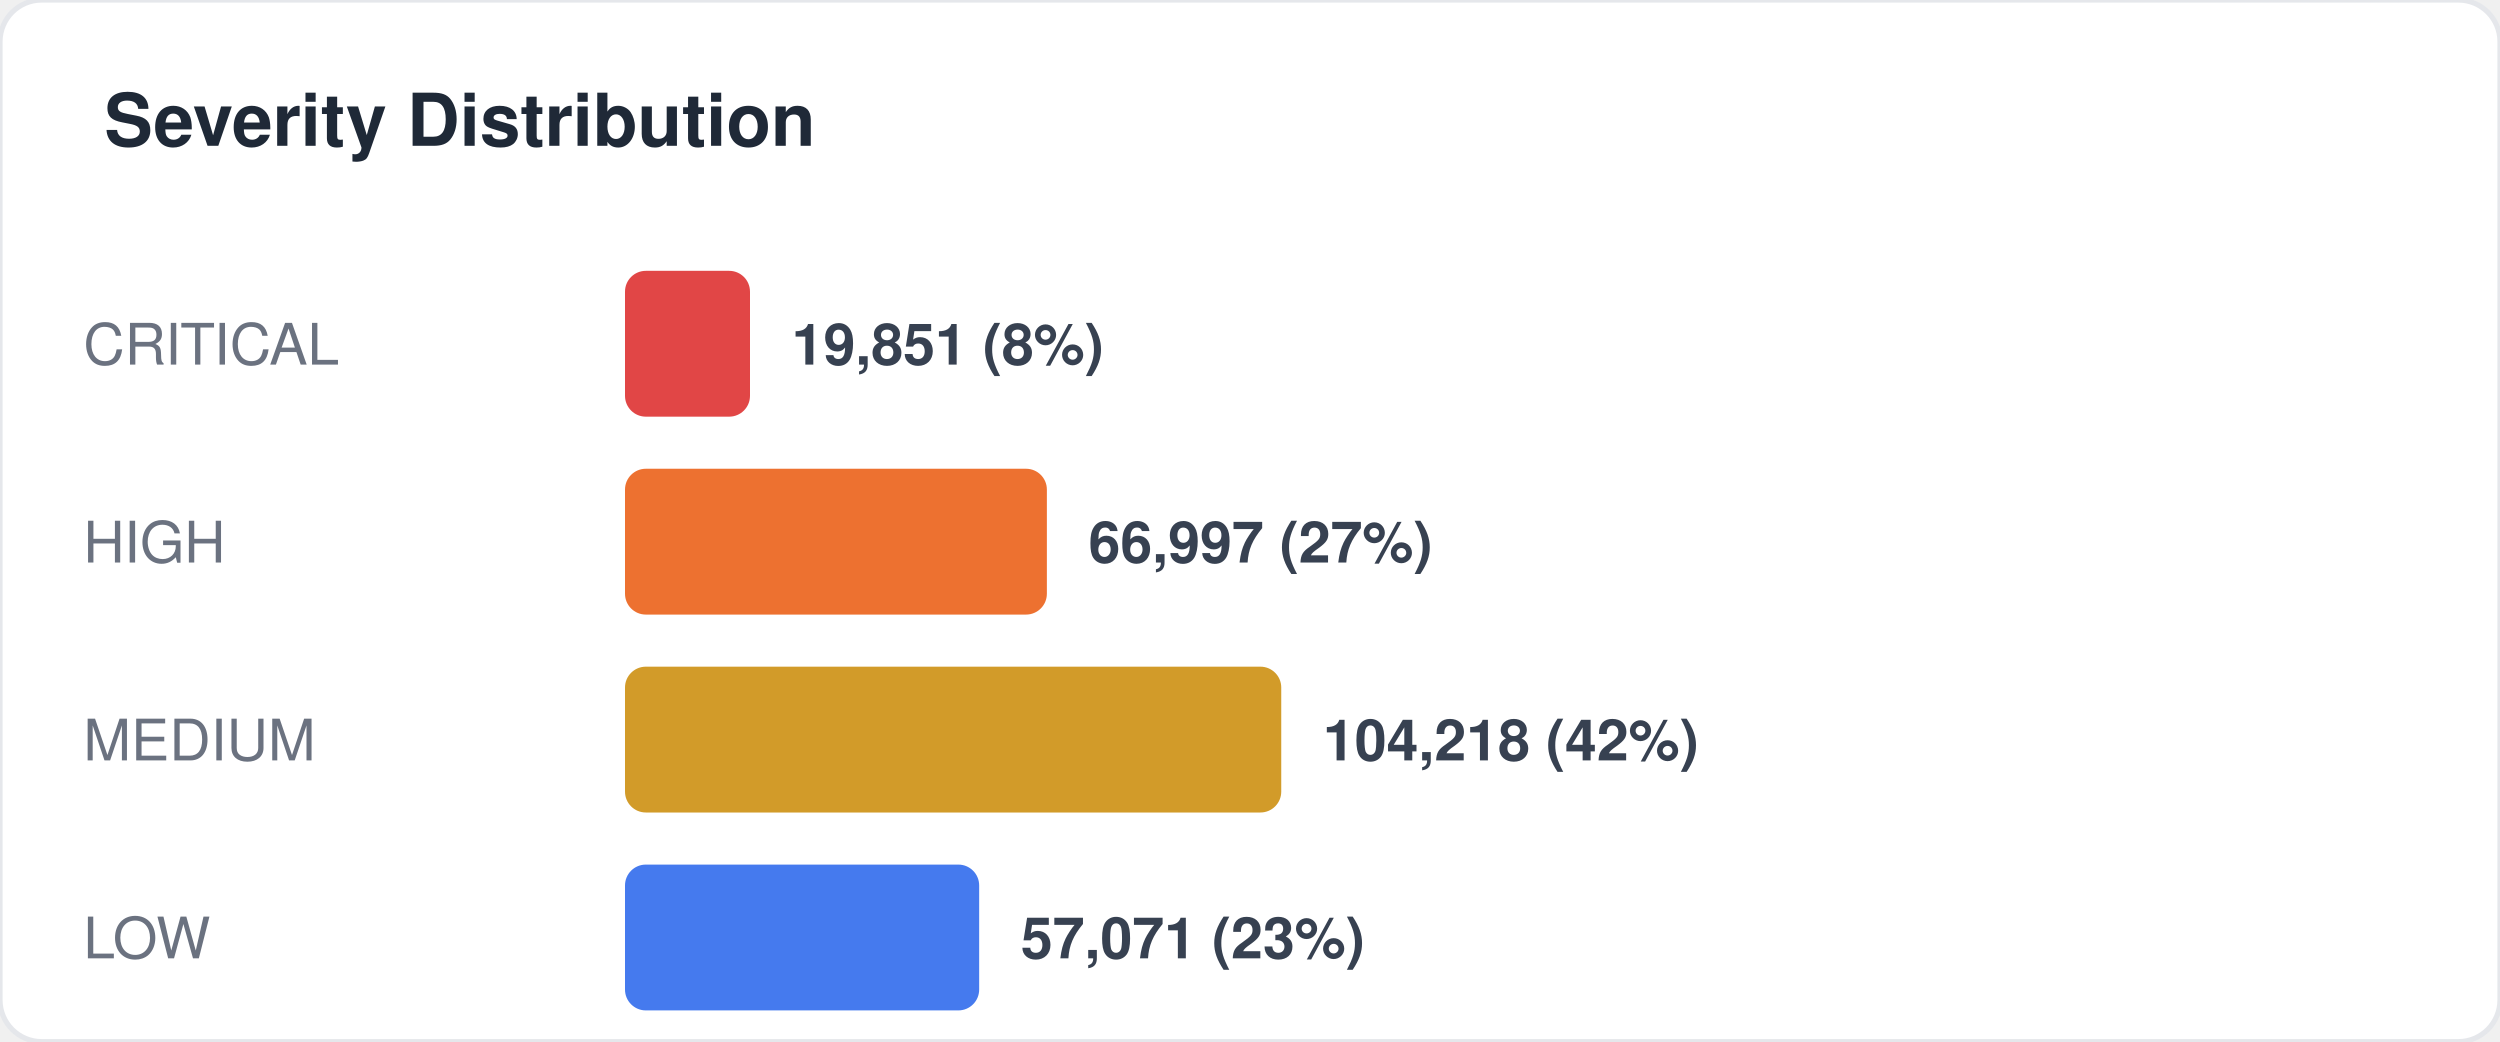
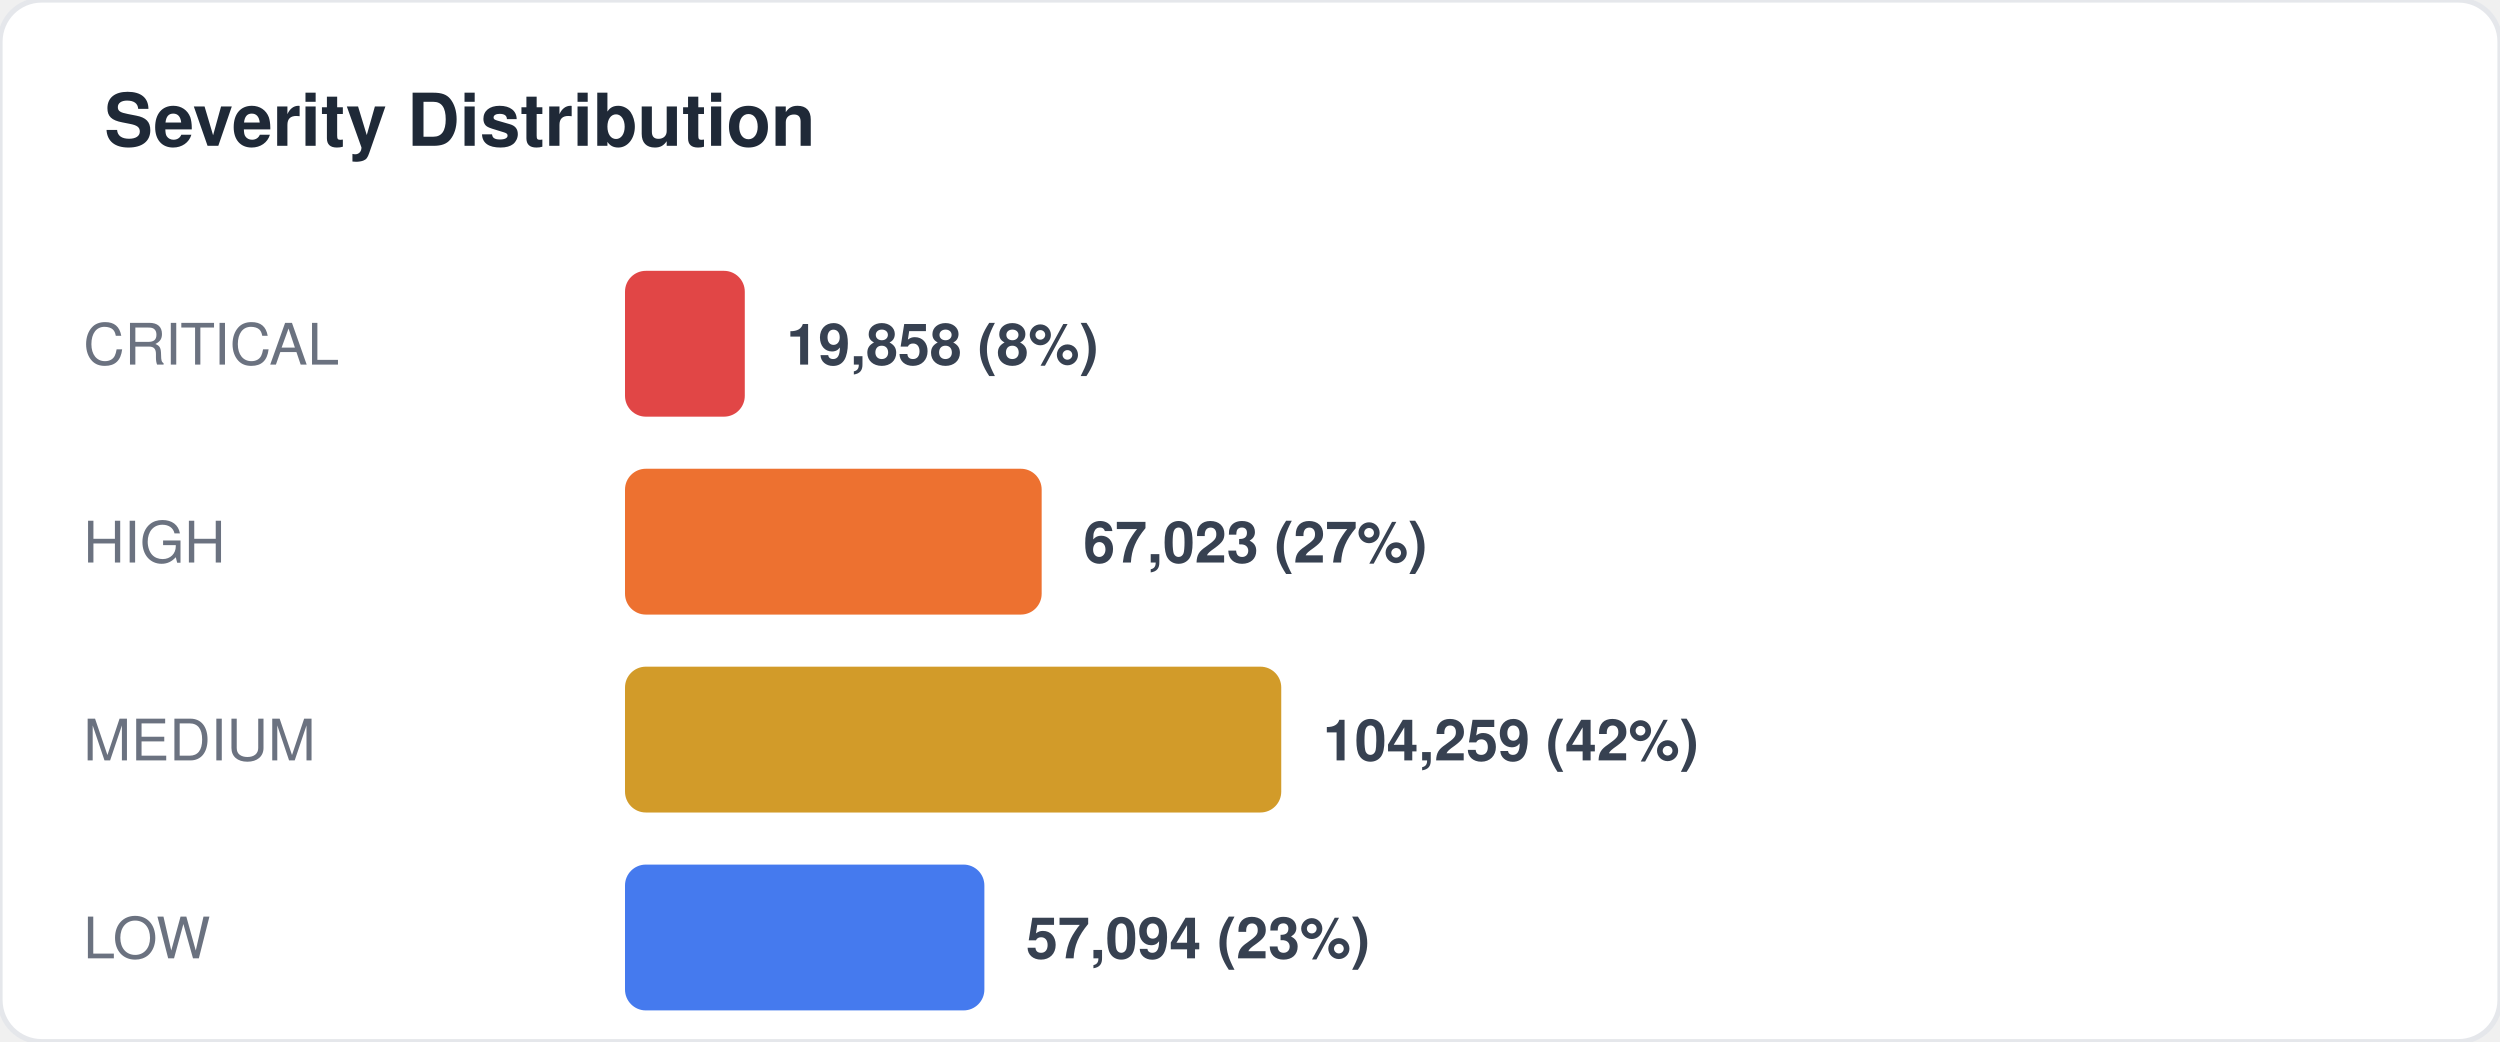
<svg xmlns="http://www.w3.org/2000/svg" width="480" height="200" viewBox="0 0 480 200" fill="none">
  <style>
  text { font-family: -apple-system, BlinkMacSystemFont, "Segoe UI", Helvetica, Arial, sans-serif; }
  .title { font-size: 14px; font-weight: 700; fill: #1f2937; }
  .label { font-size: 11px; fill: #6b7280; }
  .value { font-size: 11px; font-weight: 600; fill: #374151; }
  .big-number { font-size: 28px; font-weight: 800; fill: #111827; }
  .sub { font-size: 10px; fill: #9ca3af; }
</style>
  <rect width="480" height="200" rx="8" fill="#ffffff" stroke="#e5e7eb" stroke-width="1" />
  <text x="20" y="28" class="title">Severity Distribution</text>
  <text x="16" y="70" class="label">CRITICAL</text>
-   <rect x="120" y="52" width="24" height="28" rx="4" fill="#dc2626" opacity="0.85" />
-   <text x="152" y="70" class="value">19,851 (8%)</text>
+   <rect x="120" y="52" width="23" height="28" rx="4" fill="#dc2626" opacity="0.85" />
+   <text x="151" y="70" class="value">19,858 (8%)</text>
  <text x="16" y="108" class="label">HIGH</text>
-   <rect x="120" y="90" width="81" height="28" rx="4" fill="#ea580c" opacity="0.85" />
-   <text x="209" y="108" class="value">66,997 (27%)</text>
+   <rect x="120" y="90" width="80" height="28" rx="4" fill="#ea580c" opacity="0.85" />
+   <text x="208" y="108" class="value">67,023 (27%)</text>
  <text x="16" y="146" class="label">MEDIUM</text>
  <rect x="120" y="128" width="126" height="28" rx="4" fill="#ca8a04" opacity="0.85" />
-   <text x="254" y="146" class="value">104,218 (42%)</text>
+   <text x="254" y="146" class="value">104,259 (42%)</text>
  <text x="16" y="184" class="label">LOW</text>
-   <rect x="120" y="166" width="68" height="28" rx="4" fill="#2563eb" opacity="0.85" />
-   <text x="196" y="184" class="value">57,071 (23%)</text>
+   <rect x="120" y="166" width="69" height="28" rx="4" fill="#2563eb" opacity="0.85" />
+   <text x="197" y="184" class="value">57,094 (23%)</text>
</svg>
